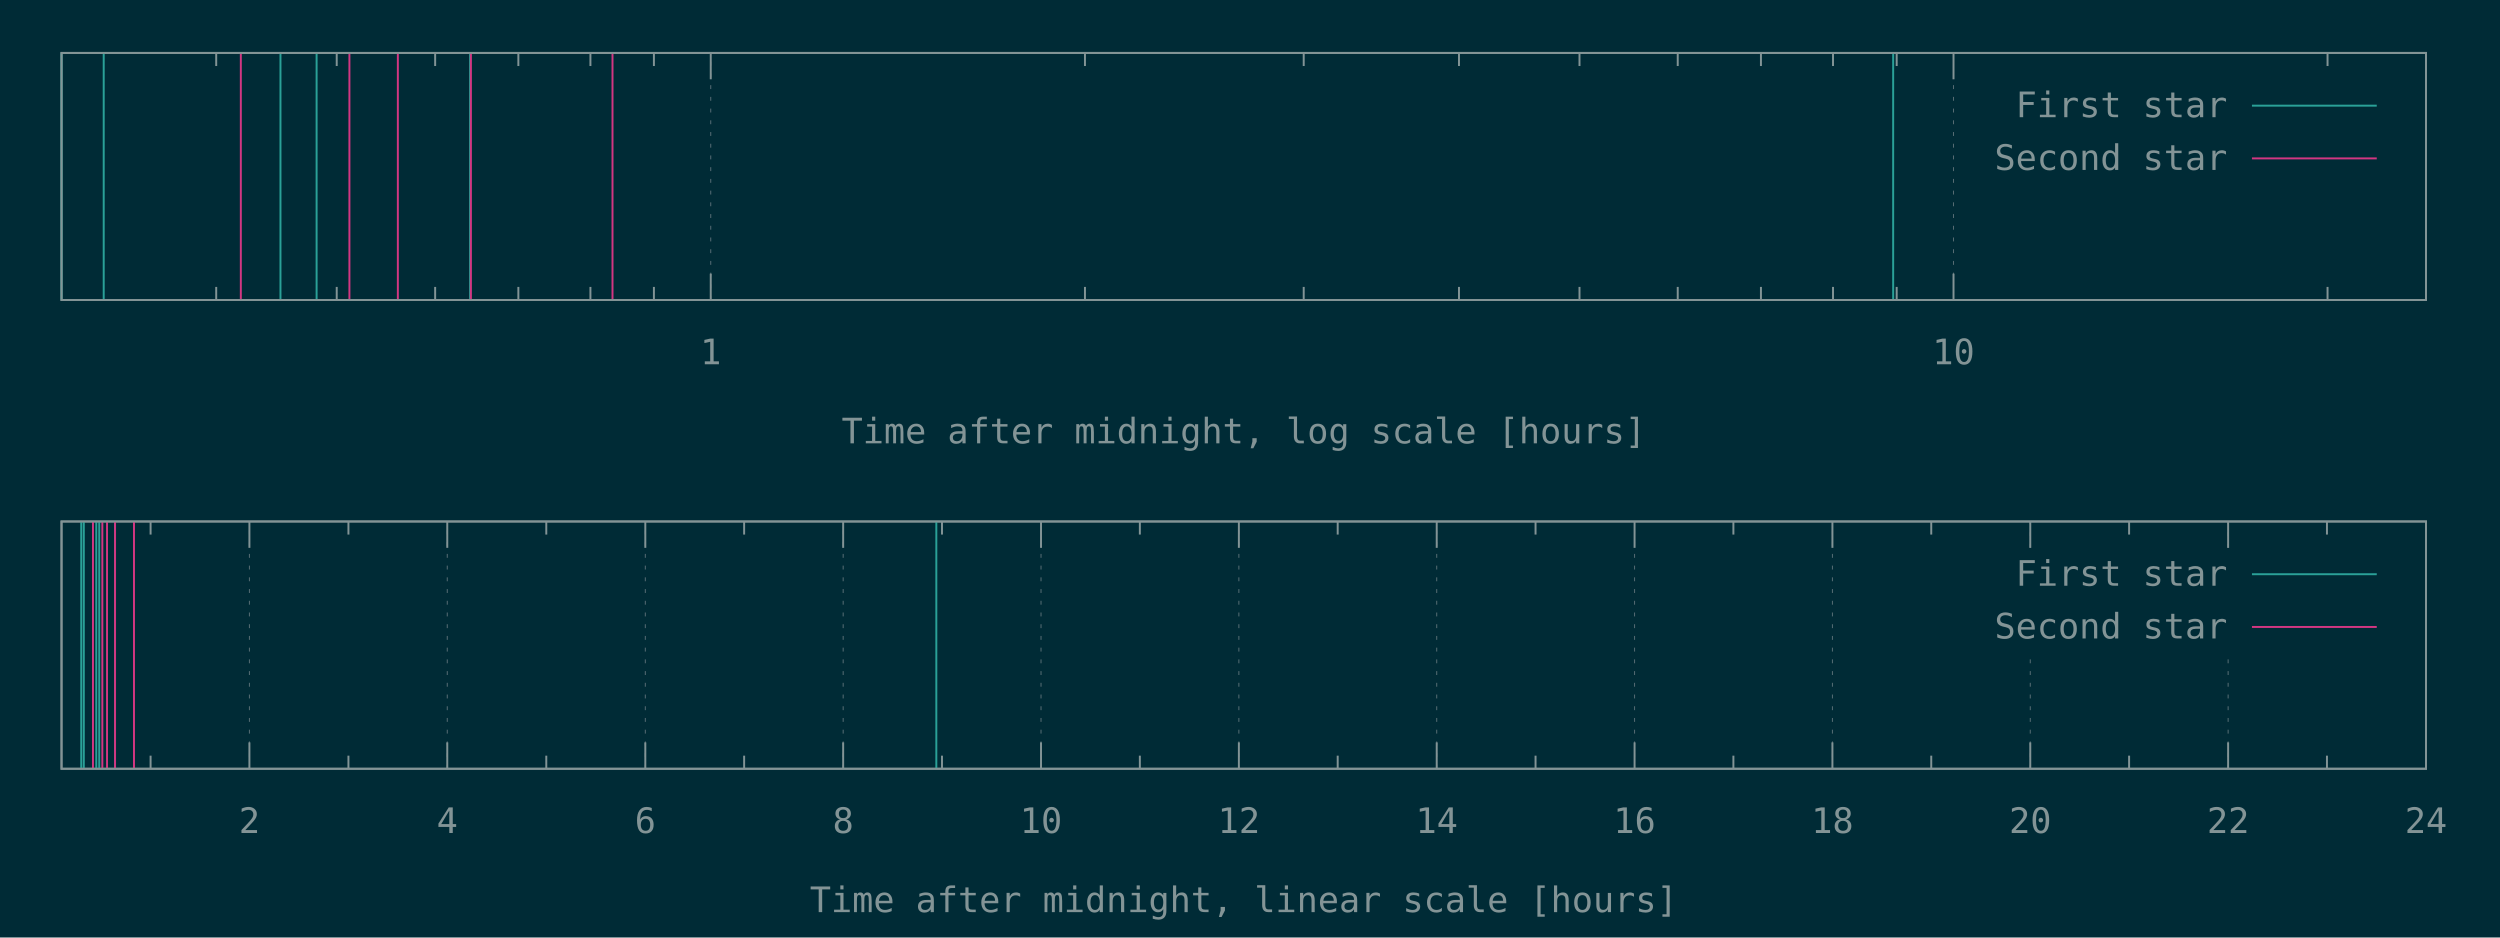
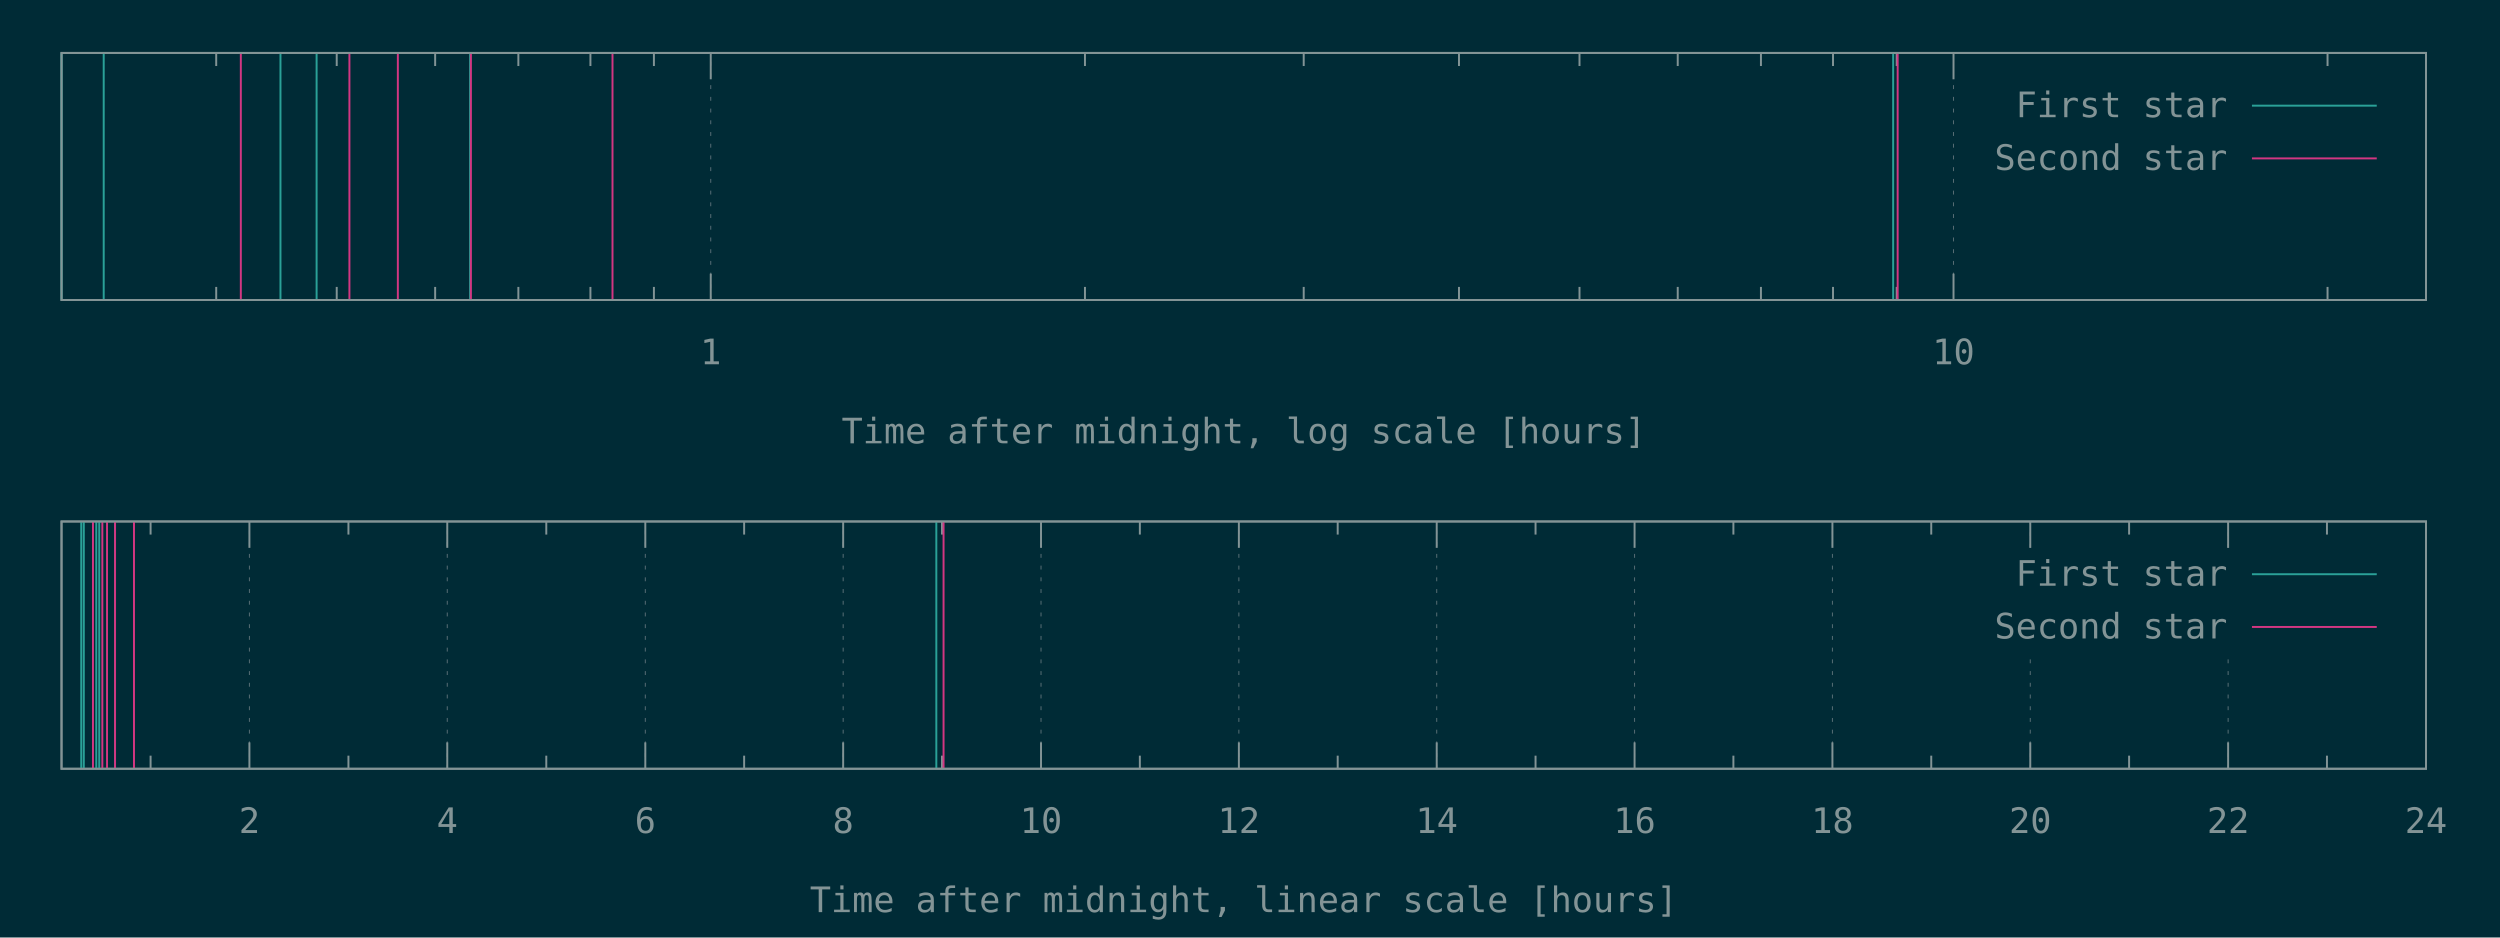
<svg xmlns="http://www.w3.org/2000/svg" xmlns:xlink="http://www.w3.org/1999/xlink" width="1280" height="480" viewBox="0 0 1280 480">
  <g id="gnuplot_canvas">
    <rect x="0" y="0" width="1280" height="480" fill="#002b36" />
    <defs>
      <circle id="gpDot" r="0.5" stroke-width="0.5" />
      <path id="gpPt0" stroke-width="0.148" stroke="currentColor" d="M-1,0 h2 M0,-1 v2" />
      <path id="gpPt1" stroke-width="0.148" stroke="currentColor" d="M-1,-1 L1,1 M1,-1 L-1,1" />
      <path id="gpPt2" stroke-width="0.148" stroke="currentColor" d="M-1,0 L1,0 M0,-1 L0,1 M-1,-1 L1,1 M-1,1 L1,-1" />
      <rect id="gpPt3" stroke-width="0.148" stroke="currentColor" x="-1" y="-1" width="2" height="2" />
      <rect id="gpPt4" stroke-width="0.148" stroke="currentColor" fill="currentColor" x="-1" y="-1" width="2" height="2" />
      <circle id="gpPt5" stroke-width="0.148" stroke="currentColor" cx="0" cy="0" r="1" />
      <use xlink:href="#gpPt5" id="gpPt6" fill="currentColor" stroke="none" />
      <path id="gpPt7" stroke-width="0.148" stroke="currentColor" d="M0,-1.33 L-1.33,0.67 L1.33,0.67 z" />
      <use xlink:href="#gpPt7" id="gpPt8" fill="currentColor" stroke="none" />
      <use xlink:href="#gpPt7" id="gpPt9" stroke="currentColor" transform="rotate(180)" />
      <use xlink:href="#gpPt9" id="gpPt10" fill="currentColor" stroke="none" />
      <use xlink:href="#gpPt3" id="gpPt11" stroke="currentColor" transform="rotate(45)" />
      <use xlink:href="#gpPt11" id="gpPt12" fill="currentColor" stroke="none" />
      <path id="gpPt13" stroke-width="0.148" stroke="currentColor" d="M0,1.330 L1.265,0.411 L0.782,-1.067 L-0.782,-1.076 L-1.265,0.411 z" />
      <use xlink:href="#gpPt13" id="gpPt14" fill="currentColor" stroke="none" />
      <filter id="textbox" filterUnits="objectBoundingBox" x="0" y="0" height="1" width="1">
        <feFlood flood-color="#002B36" flood-opacity="1" result="bgnd" />
        <feComposite in="SourceGraphic" in2="bgnd" operator="atop" />
      </filter>
      <filter id="greybox" filterUnits="objectBoundingBox" x="0" y="0" height="1" width="1">
        <feFlood flood-color="lightgrey" flood-opacity="1" result="grey" />
        <feComposite in="SourceGraphic" in2="grey" operator="atop" />
      </filter>
    </defs>
    <g fill="none" color="#002B36" stroke="currentColor" stroke-width="1.00" stroke-linecap="butt" stroke-linejoin="miter">
</g>
    <g fill="none" color="black" stroke="currentColor" stroke-width="1.00" stroke-linecap="butt" stroke-linejoin="miter">
      <path stroke="rgb(131, 148, 150)" d="M110.7,153.6 L110.7,146.9 M110.7,27.1 L110.7,33.8 M172.4,153.6 L172.4,146.9 M172.4,27.1 L172.4,33.8   M222.8,153.6 L222.8,146.9 M222.8,27.1 L222.8,33.8 M265.4,153.6 L265.4,146.9 M265.4,27.1 L265.4,33.8   M302.3,153.6 L302.3,146.9 M302.3,27.1 L302.3,33.8 M334.8,153.6 L334.8,146.9 M334.8,27.1 L334.8,33.8    " />
    </g>
    <g fill="none" color="black" stroke="rgb(131, 148, 150)" stroke-width="0.50" stroke-linecap="butt" stroke-linejoin="miter">
</g>
    <g fill="none" color="gray" stroke="currentColor" stroke-width="0.50" stroke-linecap="butt" stroke-linejoin="miter">
      <path stroke="rgb( 88, 110, 117)" stroke-dasharray="2,4" class="gridline" d="M363.9,153.6 L363.9,27.1  " />
    </g>
    <g fill="none" color="gray" stroke="rgb( 88, 110, 117)" stroke-width="1.00" stroke-linecap="butt" stroke-linejoin="miter">
</g>
    <g fill="none" color="black" stroke="currentColor" stroke-width="1.00" stroke-linecap="butt" stroke-linejoin="miter">
      <path stroke="rgb(131, 148, 150)" d="M363.9,153.6 L363.9,140.1 M363.9,27.1 L363.9,40.6  " />
      <g transform="translate(363.9,186.5)" stroke="none" fill="rgb(131,148,150)" font-family="Inconsolata" font-size="18.00" text-anchor="middle">
        <text>
          <tspan font-family="Inconsolata"> 1</tspan>
        </text>
      </g>
    </g>
    <g fill="none" color="black" stroke="currentColor" stroke-width="1.00" stroke-linecap="butt" stroke-linejoin="miter">
      <path stroke="rgb(131, 148, 150)" d="M555.5,153.6 L555.5,146.9 M555.5,27.1 L555.5,33.8 M667.5,153.6 L667.5,146.9 M667.5,27.1 L667.5,33.8   M747.0,153.6 L747.0,146.9 M747.0,27.1 L747.0,33.8 M808.7,153.6 L808.7,146.9 M808.7,27.1 L808.7,33.8   M859.0,153.6 L859.0,146.9 M859.0,27.1 L859.0,33.8 M901.6,153.6 L901.6,146.9 M901.6,27.1 L901.6,33.8   M938.5,153.6 L938.5,146.9 M938.5,27.1 L938.5,33.8 M971.1,153.6 L971.1,146.9 M971.1,27.1 L971.1,33.8    " />
    </g>
    <g fill="none" color="black" stroke="rgb(131, 148, 150)" stroke-width="0.50" stroke-linecap="butt" stroke-linejoin="miter">
</g>
    <g fill="none" color="gray" stroke="currentColor" stroke-width="0.50" stroke-linecap="butt" stroke-linejoin="miter">
      <path stroke="rgb( 88, 110, 117)" stroke-dasharray="2,4" class="gridline" d="M1000.2,153.6 L1000.2,27.1  " />
    </g>
    <g fill="none" color="gray" stroke="rgb( 88, 110, 117)" stroke-width="1.00" stroke-linecap="butt" stroke-linejoin="miter">
</g>
    <g fill="none" color="black" stroke="currentColor" stroke-width="1.00" stroke-linecap="butt" stroke-linejoin="miter">
      <path stroke="rgb(131, 148, 150)" d="M1000.2,153.6 L1000.2,140.1 M1000.2,27.1 L1000.2,40.6  " />
      <g transform="translate(1000.2,186.5)" stroke="none" fill="rgb(131,148,150)" font-family="Inconsolata" font-size="18.00" text-anchor="middle">
        <text>
          <tspan font-family="Inconsolata"> 10</tspan>
        </text>
      </g>
    </g>
    <g fill="none" color="black" stroke="currentColor" stroke-width="1.00" stroke-linecap="butt" stroke-linejoin="miter">
      <path stroke="rgb(131, 148, 150)" d="M1191.7,153.6 L1191.7,146.9 M1191.7,27.1 L1191.7,33.8  " />
    </g>
    <g fill="none" color="black" stroke="currentColor" stroke-width="1.00" stroke-linecap="butt" stroke-linejoin="miter">
      <path stroke="rgb(131, 148, 150)" d="M31.5,27.1 L31.5,153.6 L1242.1,153.6 L1242.1,27.1 L31.5,27.1 Z  " />
    </g>
    <g fill="none" color="black" stroke="currentColor" stroke-width="1.00" stroke-linecap="butt" stroke-linejoin="miter">
      <g transform="translate(636.8,227.0)" stroke="none" fill="rgb(131,148,150)" font-family="Inconsolata" font-size="18.00" text-anchor="middle">
        <text>
          <tspan font-family="Inconsolata">Time after midnight, log scale [hours]</tspan>
        </text>
      </g>
    </g>
    <g fill="none" color="black" stroke="currentColor" stroke-width="1.00" stroke-linecap="butt" stroke-linejoin="miter">
</g>
    <g id="gnuplot_plot_1a">
      <g fill="none" color="black" stroke="currentColor" stroke-width="1.00" stroke-linecap="butt" stroke-linejoin="miter">
        <path stroke="rgb( 42, 161, 152)" d="M31.5,153.6 L31.5,27.1 M53.1,153.6 L53.1,27.1 M143.6,153.6 L143.6,27.1 M162.1,153.6 L162.1,27.1   M240.7,153.6 L240.7,27.1 M969.3,153.6 L969.3,27.1  " />
      </g>
    </g>
    <g id="gnuplot_plot_2a">
      <g fill="none" color="black" stroke="currentColor" stroke-width="1.00" stroke-linecap="butt" stroke-linejoin="miter">
-         <path stroke="rgb(211,  54, 130)" d="M123.3,153.6 L123.3,27.1 M178.9,153.6 L178.9,27.1 M203.7,153.6 L203.7,27.1 M241.1,153.6 L241.1,27.1   M313.6,153.6 L313.6,27.1  " />
+         <path stroke="rgb(211,  54, 130)" d="M123.3,153.6 L123.3,27.1 M178.9,153.6 L178.9,27.1 M203.7,153.6 L203.7,27.1 M241.1,153.6 L241.1,27.1   M313.6,153.6 L313.6,27.1 M971.6,153.6 L971.6,27.1  " />
      </g>
    </g>
    <g stroke="none" shape-rendering="crispEdges">
      <polygon fill="#002B36" points="1001.8,94.6 1229.5,94.6 1229.5,40.6 1001.8,40.6 " />
    </g>
    <g id="gnuplot_plot_1a">
      <g fill="none" color="black" stroke="currentColor" stroke-width="1.00" stroke-linecap="butt" stroke-linejoin="miter">
        <g transform="translate(1140.4,60.0)" stroke="none" fill="rgb(131,148,150)" font-family="Inconsolata" font-size="18.00" text-anchor="end">
          <text>
            <tspan font-family="Inconsolata">First star</tspan>
          </text>
        </g>
      </g>
      <g fill="none" color="black" stroke="currentColor" stroke-width="1.00" stroke-linecap="butt" stroke-linejoin="miter">
        <path stroke="rgb( 42, 161, 152)" d="M1153.0,54.1 L1216.9,54.1  " />
      </g>
    </g>
    <g id="gnuplot_plot_2a">
      <g fill="none" color="black" stroke="currentColor" stroke-width="1.00" stroke-linecap="butt" stroke-linejoin="miter">
        <g transform="translate(1140.4,87.0)" stroke="none" fill="rgb(131,148,150)" font-family="Inconsolata" font-size="18.00" text-anchor="end">
          <text>
            <tspan font-family="Inconsolata">Second star</tspan>
          </text>
        </g>
      </g>
      <g fill="none" color="black" stroke="currentColor" stroke-width="1.00" stroke-linecap="butt" stroke-linejoin="miter">
        <path stroke="rgb(211,  54, 130)" d="M1153.0,81.1 L1216.9,81.1  " />
      </g>
    </g>
    <g fill="none" color="#002B36" stroke="rgb(211,  54, 130)" stroke-width="2.00" stroke-linecap="butt" stroke-linejoin="miter">
</g>
    <g fill="none" color="black" stroke="currentColor" stroke-width="2.00" stroke-linecap="butt" stroke-linejoin="miter">
</g>
    <g fill="none" color="black" stroke="black" stroke-width="1.00" stroke-linecap="butt" stroke-linejoin="miter">
</g>
    <g fill="none" color="black" stroke="currentColor" stroke-width="1.00" stroke-linecap="butt" stroke-linejoin="miter">
      <path stroke="rgb(131, 148, 150)" d="M31.5,27.1 L31.5,153.6 L1242.1,153.6 L1242.1,27.1 L31.5,27.1 Z  " />
    </g>
    <g fill="none" color="black" stroke="currentColor" stroke-width="1.00" stroke-linecap="butt" stroke-linejoin="miter">
</g>
    <g fill="none" color="black" stroke="currentColor" stroke-width="1.00" stroke-linecap="butt" stroke-linejoin="miter">
      <path stroke="rgb(131, 148, 150)" d="M77.1,393.6 L77.1,386.9 M77.1,267.0 L77.1,273.7  " />
    </g>
    <g fill="none" color="black" stroke="rgb(131, 148, 150)" stroke-width="0.50" stroke-linecap="butt" stroke-linejoin="miter">
</g>
    <g fill="none" color="gray" stroke="currentColor" stroke-width="0.50" stroke-linecap="butt" stroke-linejoin="miter">
      <path stroke="rgb( 88, 110, 117)" stroke-dasharray="2,4" class="gridline" d="M127.7,393.6 L127.7,267.0  " />
    </g>
    <g fill="none" color="gray" stroke="rgb( 88, 110, 117)" stroke-width="1.00" stroke-linecap="butt" stroke-linejoin="miter">
</g>
    <g fill="none" color="black" stroke="currentColor" stroke-width="1.00" stroke-linecap="butt" stroke-linejoin="miter">
      <path stroke="rgb(131, 148, 150)" d="M127.7,393.6 L127.7,380.1 M127.7,267.0 L127.7,280.5  " />
      <g transform="translate(127.7,426.5)" stroke="none" fill="rgb(131,148,150)" font-family="Inconsolata" font-size="18.00" text-anchor="middle">
        <text>
          <tspan font-family="Inconsolata"> 2</tspan>
        </text>
      </g>
    </g>
    <g fill="none" color="black" stroke="currentColor" stroke-width="1.00" stroke-linecap="butt" stroke-linejoin="miter">
      <path stroke="rgb(131, 148, 150)" d="M178.4,393.6 L178.4,386.9 M178.4,267.0 L178.4,273.7  " />
    </g>
    <g fill="none" color="black" stroke="rgb(131, 148, 150)" stroke-width="0.50" stroke-linecap="butt" stroke-linejoin="miter">
</g>
    <g fill="none" color="gray" stroke="currentColor" stroke-width="0.50" stroke-linecap="butt" stroke-linejoin="miter">
      <path stroke="rgb( 88, 110, 117)" stroke-dasharray="2,4" class="gridline" d="M229.0,393.6 L229.0,267.0  " />
    </g>
    <g fill="none" color="gray" stroke="rgb( 88, 110, 117)" stroke-width="1.00" stroke-linecap="butt" stroke-linejoin="miter">
</g>
    <g fill="none" color="black" stroke="currentColor" stroke-width="1.00" stroke-linecap="butt" stroke-linejoin="miter">
      <path stroke="rgb(131, 148, 150)" d="M229.0,393.6 L229.0,380.1 M229.0,267.0 L229.0,280.5  " />
      <g transform="translate(229.0,426.5)" stroke="none" fill="rgb(131,148,150)" font-family="Inconsolata" font-size="18.00" text-anchor="middle">
        <text>
          <tspan font-family="Inconsolata"> 4</tspan>
        </text>
      </g>
    </g>
    <g fill="none" color="black" stroke="currentColor" stroke-width="1.00" stroke-linecap="butt" stroke-linejoin="miter">
      <path stroke="rgb(131, 148, 150)" d="M279.7,393.6 L279.7,386.9 M279.7,267.0 L279.7,273.7  " />
    </g>
    <g fill="none" color="black" stroke="rgb(131, 148, 150)" stroke-width="0.50" stroke-linecap="butt" stroke-linejoin="miter">
</g>
    <g fill="none" color="gray" stroke="currentColor" stroke-width="0.50" stroke-linecap="butt" stroke-linejoin="miter">
      <path stroke="rgb( 88, 110, 117)" stroke-dasharray="2,4" class="gridline" d="M330.4,393.6 L330.4,267.0  " />
    </g>
    <g fill="none" color="gray" stroke="rgb( 88, 110, 117)" stroke-width="1.00" stroke-linecap="butt" stroke-linejoin="miter">
</g>
    <g fill="none" color="black" stroke="currentColor" stroke-width="1.00" stroke-linecap="butt" stroke-linejoin="miter">
      <path stroke="rgb(131, 148, 150)" d="M330.4,393.6 L330.4,380.1 M330.4,267.0 L330.4,280.5  " />
      <g transform="translate(330.4,426.5)" stroke="none" fill="rgb(131,148,150)" font-family="Inconsolata" font-size="18.00" text-anchor="middle">
        <text>
          <tspan font-family="Inconsolata"> 6</tspan>
        </text>
      </g>
    </g>
    <g fill="none" color="black" stroke="currentColor" stroke-width="1.00" stroke-linecap="butt" stroke-linejoin="miter">
      <path stroke="rgb(131, 148, 150)" d="M381.0,393.6 L381.0,386.9 M381.0,267.0 L381.0,273.7  " />
    </g>
    <g fill="none" color="black" stroke="rgb(131, 148, 150)" stroke-width="0.50" stroke-linecap="butt" stroke-linejoin="miter">
</g>
    <g fill="none" color="gray" stroke="currentColor" stroke-width="0.50" stroke-linecap="butt" stroke-linejoin="miter">
      <path stroke="rgb( 88, 110, 117)" stroke-dasharray="2,4" class="gridline" d="M431.7,393.6 L431.7,267.0  " />
    </g>
    <g fill="none" color="gray" stroke="rgb( 88, 110, 117)" stroke-width="1.00" stroke-linecap="butt" stroke-linejoin="miter">
</g>
    <g fill="none" color="black" stroke="currentColor" stroke-width="1.00" stroke-linecap="butt" stroke-linejoin="miter">
      <path stroke="rgb(131, 148, 150)" d="M431.7,393.6 L431.7,380.1 M431.7,267.0 L431.7,280.5  " />
      <g transform="translate(431.7,426.5)" stroke="none" fill="rgb(131,148,150)" font-family="Inconsolata" font-size="18.00" text-anchor="middle">
        <text>
          <tspan font-family="Inconsolata"> 8</tspan>
        </text>
      </g>
    </g>
    <g fill="none" color="black" stroke="currentColor" stroke-width="1.00" stroke-linecap="butt" stroke-linejoin="miter">
      <path stroke="rgb(131, 148, 150)" d="M482.3,393.6 L482.3,386.9 M482.3,267.0 L482.3,273.7  " />
    </g>
    <g fill="none" color="black" stroke="rgb(131, 148, 150)" stroke-width="0.50" stroke-linecap="butt" stroke-linejoin="miter">
</g>
    <g fill="none" color="gray" stroke="currentColor" stroke-width="0.50" stroke-linecap="butt" stroke-linejoin="miter">
      <path stroke="rgb( 88, 110, 117)" stroke-dasharray="2,4" class="gridline" d="M533.0,393.6 L533.0,267.0  " />
    </g>
    <g fill="none" color="gray" stroke="rgb( 88, 110, 117)" stroke-width="1.00" stroke-linecap="butt" stroke-linejoin="miter">
</g>
    <g fill="none" color="black" stroke="currentColor" stroke-width="1.00" stroke-linecap="butt" stroke-linejoin="miter">
      <path stroke="rgb(131, 148, 150)" d="M533.0,393.6 L533.0,380.1 M533.0,267.0 L533.0,280.5  " />
      <g transform="translate(533.0,426.5)" stroke="none" fill="rgb(131,148,150)" font-family="Inconsolata" font-size="18.00" text-anchor="middle">
        <text>
          <tspan font-family="Inconsolata"> 10</tspan>
        </text>
      </g>
    </g>
    <g fill="none" color="black" stroke="currentColor" stroke-width="1.00" stroke-linecap="butt" stroke-linejoin="miter">
      <path stroke="rgb(131, 148, 150)" d="M583.6,393.6 L583.6,386.9 M583.6,267.0 L583.6,273.7  " />
    </g>
    <g fill="none" color="black" stroke="rgb(131, 148, 150)" stroke-width="0.50" stroke-linecap="butt" stroke-linejoin="miter">
</g>
    <g fill="none" color="gray" stroke="currentColor" stroke-width="0.50" stroke-linecap="butt" stroke-linejoin="miter">
      <path stroke="rgb( 88, 110, 117)" stroke-dasharray="2,4" class="gridline" d="M634.3,393.6 L634.3,267.0  " />
    </g>
    <g fill="none" color="gray" stroke="rgb( 88, 110, 117)" stroke-width="1.00" stroke-linecap="butt" stroke-linejoin="miter">
</g>
    <g fill="none" color="black" stroke="currentColor" stroke-width="1.00" stroke-linecap="butt" stroke-linejoin="miter">
      <path stroke="rgb(131, 148, 150)" d="M634.3,393.6 L634.3,380.1 M634.3,267.0 L634.3,280.5  " />
      <g transform="translate(634.3,426.5)" stroke="none" fill="rgb(131,148,150)" font-family="Inconsolata" font-size="18.00" text-anchor="middle">
        <text>
          <tspan font-family="Inconsolata"> 12</tspan>
        </text>
      </g>
    </g>
    <g fill="none" color="black" stroke="currentColor" stroke-width="1.00" stroke-linecap="butt" stroke-linejoin="miter">
      <path stroke="rgb(131, 148, 150)" d="M684.9,393.6 L684.9,386.9 M684.9,267.0 L684.9,273.7  " />
    </g>
    <g fill="none" color="black" stroke="rgb(131, 148, 150)" stroke-width="0.50" stroke-linecap="butt" stroke-linejoin="miter">
</g>
    <g fill="none" color="gray" stroke="currentColor" stroke-width="0.50" stroke-linecap="butt" stroke-linejoin="miter">
      <path stroke="rgb( 88, 110, 117)" stroke-dasharray="2,4" class="gridline" d="M735.6,393.6 L735.6,267.0  " />
    </g>
    <g fill="none" color="gray" stroke="rgb( 88, 110, 117)" stroke-width="1.00" stroke-linecap="butt" stroke-linejoin="miter">
</g>
    <g fill="none" color="black" stroke="currentColor" stroke-width="1.00" stroke-linecap="butt" stroke-linejoin="miter">
      <path stroke="rgb(131, 148, 150)" d="M735.6,393.6 L735.6,380.1 M735.6,267.0 L735.6,280.5  " />
      <g transform="translate(735.6,426.5)" stroke="none" fill="rgb(131,148,150)" font-family="Inconsolata" font-size="18.00" text-anchor="middle">
        <text>
          <tspan font-family="Inconsolata"> 14</tspan>
        </text>
      </g>
    </g>
    <g fill="none" color="black" stroke="currentColor" stroke-width="1.00" stroke-linecap="butt" stroke-linejoin="miter">
      <path stroke="rgb(131, 148, 150)" d="M786.2,393.6 L786.2,386.9 M786.2,267.0 L786.2,273.7  " />
    </g>
    <g fill="none" color="black" stroke="rgb(131, 148, 150)" stroke-width="0.50" stroke-linecap="butt" stroke-linejoin="miter">
</g>
    <g fill="none" color="gray" stroke="currentColor" stroke-width="0.50" stroke-linecap="butt" stroke-linejoin="miter">
      <path stroke="rgb( 88, 110, 117)" stroke-dasharray="2,4" class="gridline" d="M836.9,393.6 L836.9,267.0  " />
    </g>
    <g fill="none" color="gray" stroke="rgb( 88, 110, 117)" stroke-width="1.00" stroke-linecap="butt" stroke-linejoin="miter">
</g>
    <g fill="none" color="black" stroke="currentColor" stroke-width="1.00" stroke-linecap="butt" stroke-linejoin="miter">
      <path stroke="rgb(131, 148, 150)" d="M836.9,393.6 L836.9,380.1 M836.9,267.0 L836.9,280.5  " />
      <g transform="translate(836.9,426.5)" stroke="none" fill="rgb(131,148,150)" font-family="Inconsolata" font-size="18.00" text-anchor="middle">
        <text>
          <tspan font-family="Inconsolata"> 16</tspan>
        </text>
      </g>
    </g>
    <g fill="none" color="black" stroke="currentColor" stroke-width="1.00" stroke-linecap="butt" stroke-linejoin="miter">
      <path stroke="rgb(131, 148, 150)" d="M887.5,393.6 L887.5,386.9 M887.5,267.0 L887.5,273.7  " />
    </g>
    <g fill="none" color="black" stroke="rgb(131, 148, 150)" stroke-width="0.50" stroke-linecap="butt" stroke-linejoin="miter">
</g>
    <g fill="none" color="gray" stroke="currentColor" stroke-width="0.50" stroke-linecap="butt" stroke-linejoin="miter">
      <path stroke="rgb( 88, 110, 117)" stroke-dasharray="2,4" class="gridline" d="M938.2,393.6 L938.2,267.0  " />
    </g>
    <g fill="none" color="gray" stroke="rgb( 88, 110, 117)" stroke-width="1.00" stroke-linecap="butt" stroke-linejoin="miter">
</g>
    <g fill="none" color="black" stroke="currentColor" stroke-width="1.00" stroke-linecap="butt" stroke-linejoin="miter">
      <path stroke="rgb(131, 148, 150)" d="M938.2,393.6 L938.2,380.1 M938.2,267.0 L938.2,280.5  " />
      <g transform="translate(938.2,426.5)" stroke="none" fill="rgb(131,148,150)" font-family="Inconsolata" font-size="18.00" text-anchor="middle">
        <text>
          <tspan font-family="Inconsolata"> 18</tspan>
        </text>
      </g>
    </g>
    <g fill="none" color="black" stroke="currentColor" stroke-width="1.00" stroke-linecap="butt" stroke-linejoin="miter">
      <path stroke="rgb(131, 148, 150)" d="M988.8,393.6 L988.8,386.9 M988.8,267.0 L988.8,273.7  " />
    </g>
    <g fill="none" color="black" stroke="rgb(131, 148, 150)" stroke-width="0.50" stroke-linecap="butt" stroke-linejoin="miter">
</g>
    <g fill="none" color="gray" stroke="currentColor" stroke-width="0.50" stroke-linecap="butt" stroke-linejoin="miter">
      <path stroke="rgb( 88, 110, 117)" stroke-dasharray="2,4" class="gridline" d="M1039.5,393.6 L1039.5,334.5 M1039.5,280.5 L1039.5,267.0  " />
    </g>
    <g fill="none" color="gray" stroke="rgb( 88, 110, 117)" stroke-width="1.00" stroke-linecap="butt" stroke-linejoin="miter">
</g>
    <g fill="none" color="black" stroke="currentColor" stroke-width="1.00" stroke-linecap="butt" stroke-linejoin="miter">
      <path stroke="rgb(131, 148, 150)" d="M1039.5,393.6 L1039.5,380.1 M1039.5,267.0 L1039.5,280.5  " />
      <g transform="translate(1039.5,426.5)" stroke="none" fill="rgb(131,148,150)" font-family="Inconsolata" font-size="18.00" text-anchor="middle">
        <text>
          <tspan font-family="Inconsolata"> 20</tspan>
        </text>
      </g>
    </g>
    <g fill="none" color="black" stroke="currentColor" stroke-width="1.00" stroke-linecap="butt" stroke-linejoin="miter">
      <path stroke="rgb(131, 148, 150)" d="M1090.1,393.6 L1090.1,386.9 M1090.1,267.0 L1090.1,273.7  " />
    </g>
    <g fill="none" color="black" stroke="rgb(131, 148, 150)" stroke-width="0.50" stroke-linecap="butt" stroke-linejoin="miter">
</g>
    <g fill="none" color="gray" stroke="currentColor" stroke-width="0.50" stroke-linecap="butt" stroke-linejoin="miter">
      <path stroke="rgb( 88, 110, 117)" stroke-dasharray="2,4" class="gridline" d="M1140.8,393.6 L1140.8,334.5 M1140.8,280.5 L1140.8,267.0  " />
    </g>
    <g fill="none" color="gray" stroke="rgb( 88, 110, 117)" stroke-width="1.00" stroke-linecap="butt" stroke-linejoin="miter">
</g>
    <g fill="none" color="black" stroke="currentColor" stroke-width="1.00" stroke-linecap="butt" stroke-linejoin="miter">
      <path stroke="rgb(131, 148, 150)" d="M1140.8,393.6 L1140.8,380.1 M1140.8,267.0 L1140.8,280.5  " />
      <g transform="translate(1140.8,426.5)" stroke="none" fill="rgb(131,148,150)" font-family="Inconsolata" font-size="18.00" text-anchor="middle">
        <text>
          <tspan font-family="Inconsolata"> 22</tspan>
        </text>
      </g>
    </g>
    <g fill="none" color="black" stroke="currentColor" stroke-width="1.00" stroke-linecap="butt" stroke-linejoin="miter">
      <path stroke="rgb(131, 148, 150)" d="M1191.4,393.6 L1191.4,386.9 M1191.4,267.0 L1191.4,273.7  " />
    </g>
    <g fill="none" color="black" stroke="rgb(131, 148, 150)" stroke-width="0.50" stroke-linecap="butt" stroke-linejoin="miter">
</g>
    <g fill="none" color="gray" stroke="currentColor" stroke-width="0.50" stroke-linecap="butt" stroke-linejoin="miter">
      <path stroke="rgb( 88, 110, 117)" stroke-dasharray="2,4" class="gridline" d="M1242.1,393.6 L1242.1,267.0  " />
    </g>
    <g fill="none" color="gray" stroke="rgb( 88, 110, 117)" stroke-width="1.00" stroke-linecap="butt" stroke-linejoin="miter">
</g>
    <g fill="none" color="black" stroke="currentColor" stroke-width="1.00" stroke-linecap="butt" stroke-linejoin="miter">
      <path stroke="rgb(131, 148, 150)" d="M1242.1,393.6 L1242.1,380.1 M1242.1,267.0 L1242.1,280.5  " />
      <g transform="translate(1242.1,426.5)" stroke="none" fill="rgb(131,148,150)" font-family="Inconsolata" font-size="18.00" text-anchor="middle">
        <text>
          <tspan font-family="Inconsolata"> 24</tspan>
        </text>
      </g>
    </g>
    <g fill="none" color="black" stroke="currentColor" stroke-width="1.00" stroke-linecap="butt" stroke-linejoin="miter">
</g>
    <g fill="none" color="black" stroke="currentColor" stroke-width="1.00" stroke-linecap="butt" stroke-linejoin="miter">
      <path stroke="rgb(131, 148, 150)" d="M31.5,267.0 L31.5,393.6 L1242.1,393.6 L1242.1,267.0 L31.5,267.0 Z  " />
    </g>
    <g fill="none" color="black" stroke="currentColor" stroke-width="1.00" stroke-linecap="butt" stroke-linejoin="miter">
      <g transform="translate(636.8,467.0)" stroke="none" fill="rgb(131,148,150)" font-family="Inconsolata" font-size="18.00" text-anchor="middle">
        <text>
          <tspan font-family="Inconsolata">Time after midnight, linear scale [hours]</tspan>
        </text>
      </g>
    </g>
    <g fill="none" color="black" stroke="currentColor" stroke-width="1.00" stroke-linecap="butt" stroke-linejoin="miter">
</g>
    <g id="gnuplot_plot_1b">
      <g fill="none" color="black" stroke="currentColor" stroke-width="1.00" stroke-linecap="butt" stroke-linejoin="miter">
        <path stroke="rgb( 42, 161, 152)" d="M41.6,393.6 L41.6,267.0 M42.9,393.6 L42.9,267.0 M49.3,393.6 L49.3,267.0 M50.8,393.6 L50.8,267.0   M58.9,393.6 L58.9,267.0 M479.4,393.6 L479.4,267.0  " />
      </g>
    </g>
    <g id="gnuplot_plot_2b">
      <g fill="none" color="black" stroke="currentColor" stroke-width="1.00" stroke-linecap="butt" stroke-linejoin="miter">
-         <path stroke="rgb(211,  54, 130)" d="M47.6,393.6 L47.6,267.0 M52.4,393.6 L52.4,267.0 M54.8,393.6 L54.8,267.0 M58.9,393.6 L58.9,267.0   M68.6,393.6 L68.6,267.0  " />
+         <path stroke="rgb(211,  54, 130)" d="M47.6,393.6 L47.6,267.0 M52.4,393.6 L52.4,267.0 M54.8,393.6 L54.8,267.0 M58.9,393.6 L58.9,267.0   M68.6,393.6 L68.6,267.0 M483.1,393.6 L483.1,267.0  " />
      </g>
    </g>
    <g stroke="none" shape-rendering="crispEdges">
      <polygon fill="#002B36" points="1001.8,334.5 1229.5,334.5 1229.5,280.5 1001.8,280.5 " />
    </g>
    <g id="gnuplot_plot_1b">
      <g fill="none" color="black" stroke="currentColor" stroke-width="1.00" stroke-linecap="butt" stroke-linejoin="miter">
        <g transform="translate(1140.4,299.9)" stroke="none" fill="rgb(131,148,150)" font-family="Inconsolata" font-size="18.00" text-anchor="end">
          <text>
            <tspan font-family="Inconsolata">First star</tspan>
          </text>
        </g>
      </g>
      <g fill="none" color="black" stroke="currentColor" stroke-width="1.00" stroke-linecap="butt" stroke-linejoin="miter">
        <path stroke="rgb( 42, 161, 152)" d="M1153.0,294.0 L1216.9,294.0  " />
      </g>
    </g>
    <g id="gnuplot_plot_2b">
      <g fill="none" color="black" stroke="currentColor" stroke-width="1.00" stroke-linecap="butt" stroke-linejoin="miter">
        <g transform="translate(1140.4,326.9)" stroke="none" fill="rgb(131,148,150)" font-family="Inconsolata" font-size="18.00" text-anchor="end">
          <text>
            <tspan font-family="Inconsolata">Second star</tspan>
          </text>
        </g>
      </g>
      <g fill="none" color="black" stroke="currentColor" stroke-width="1.00" stroke-linecap="butt" stroke-linejoin="miter">
        <path stroke="rgb(211,  54, 130)" d="M1153.0,321.0 L1216.9,321.0  " />
      </g>
    </g>
    <g fill="none" color="#002B36" stroke="rgb(211,  54, 130)" stroke-width="2.00" stroke-linecap="butt" stroke-linejoin="miter">
</g>
    <g fill="none" color="black" stroke="currentColor" stroke-width="2.00" stroke-linecap="butt" stroke-linejoin="miter">
</g>
    <g fill="none" color="black" stroke="black" stroke-width="1.00" stroke-linecap="butt" stroke-linejoin="miter">
</g>
    <g fill="none" color="black" stroke="currentColor" stroke-width="1.00" stroke-linecap="butt" stroke-linejoin="miter">
      <path stroke="rgb(131, 148, 150)" d="M31.5,267.0 L31.5,393.6 L1242.1,393.6 L1242.1,267.0 L31.5,267.0 Z  " />
    </g>
    <g fill="none" color="black" stroke="currentColor" stroke-width="1.00" stroke-linecap="butt" stroke-linejoin="miter">
</g>
  </g>
</svg>
